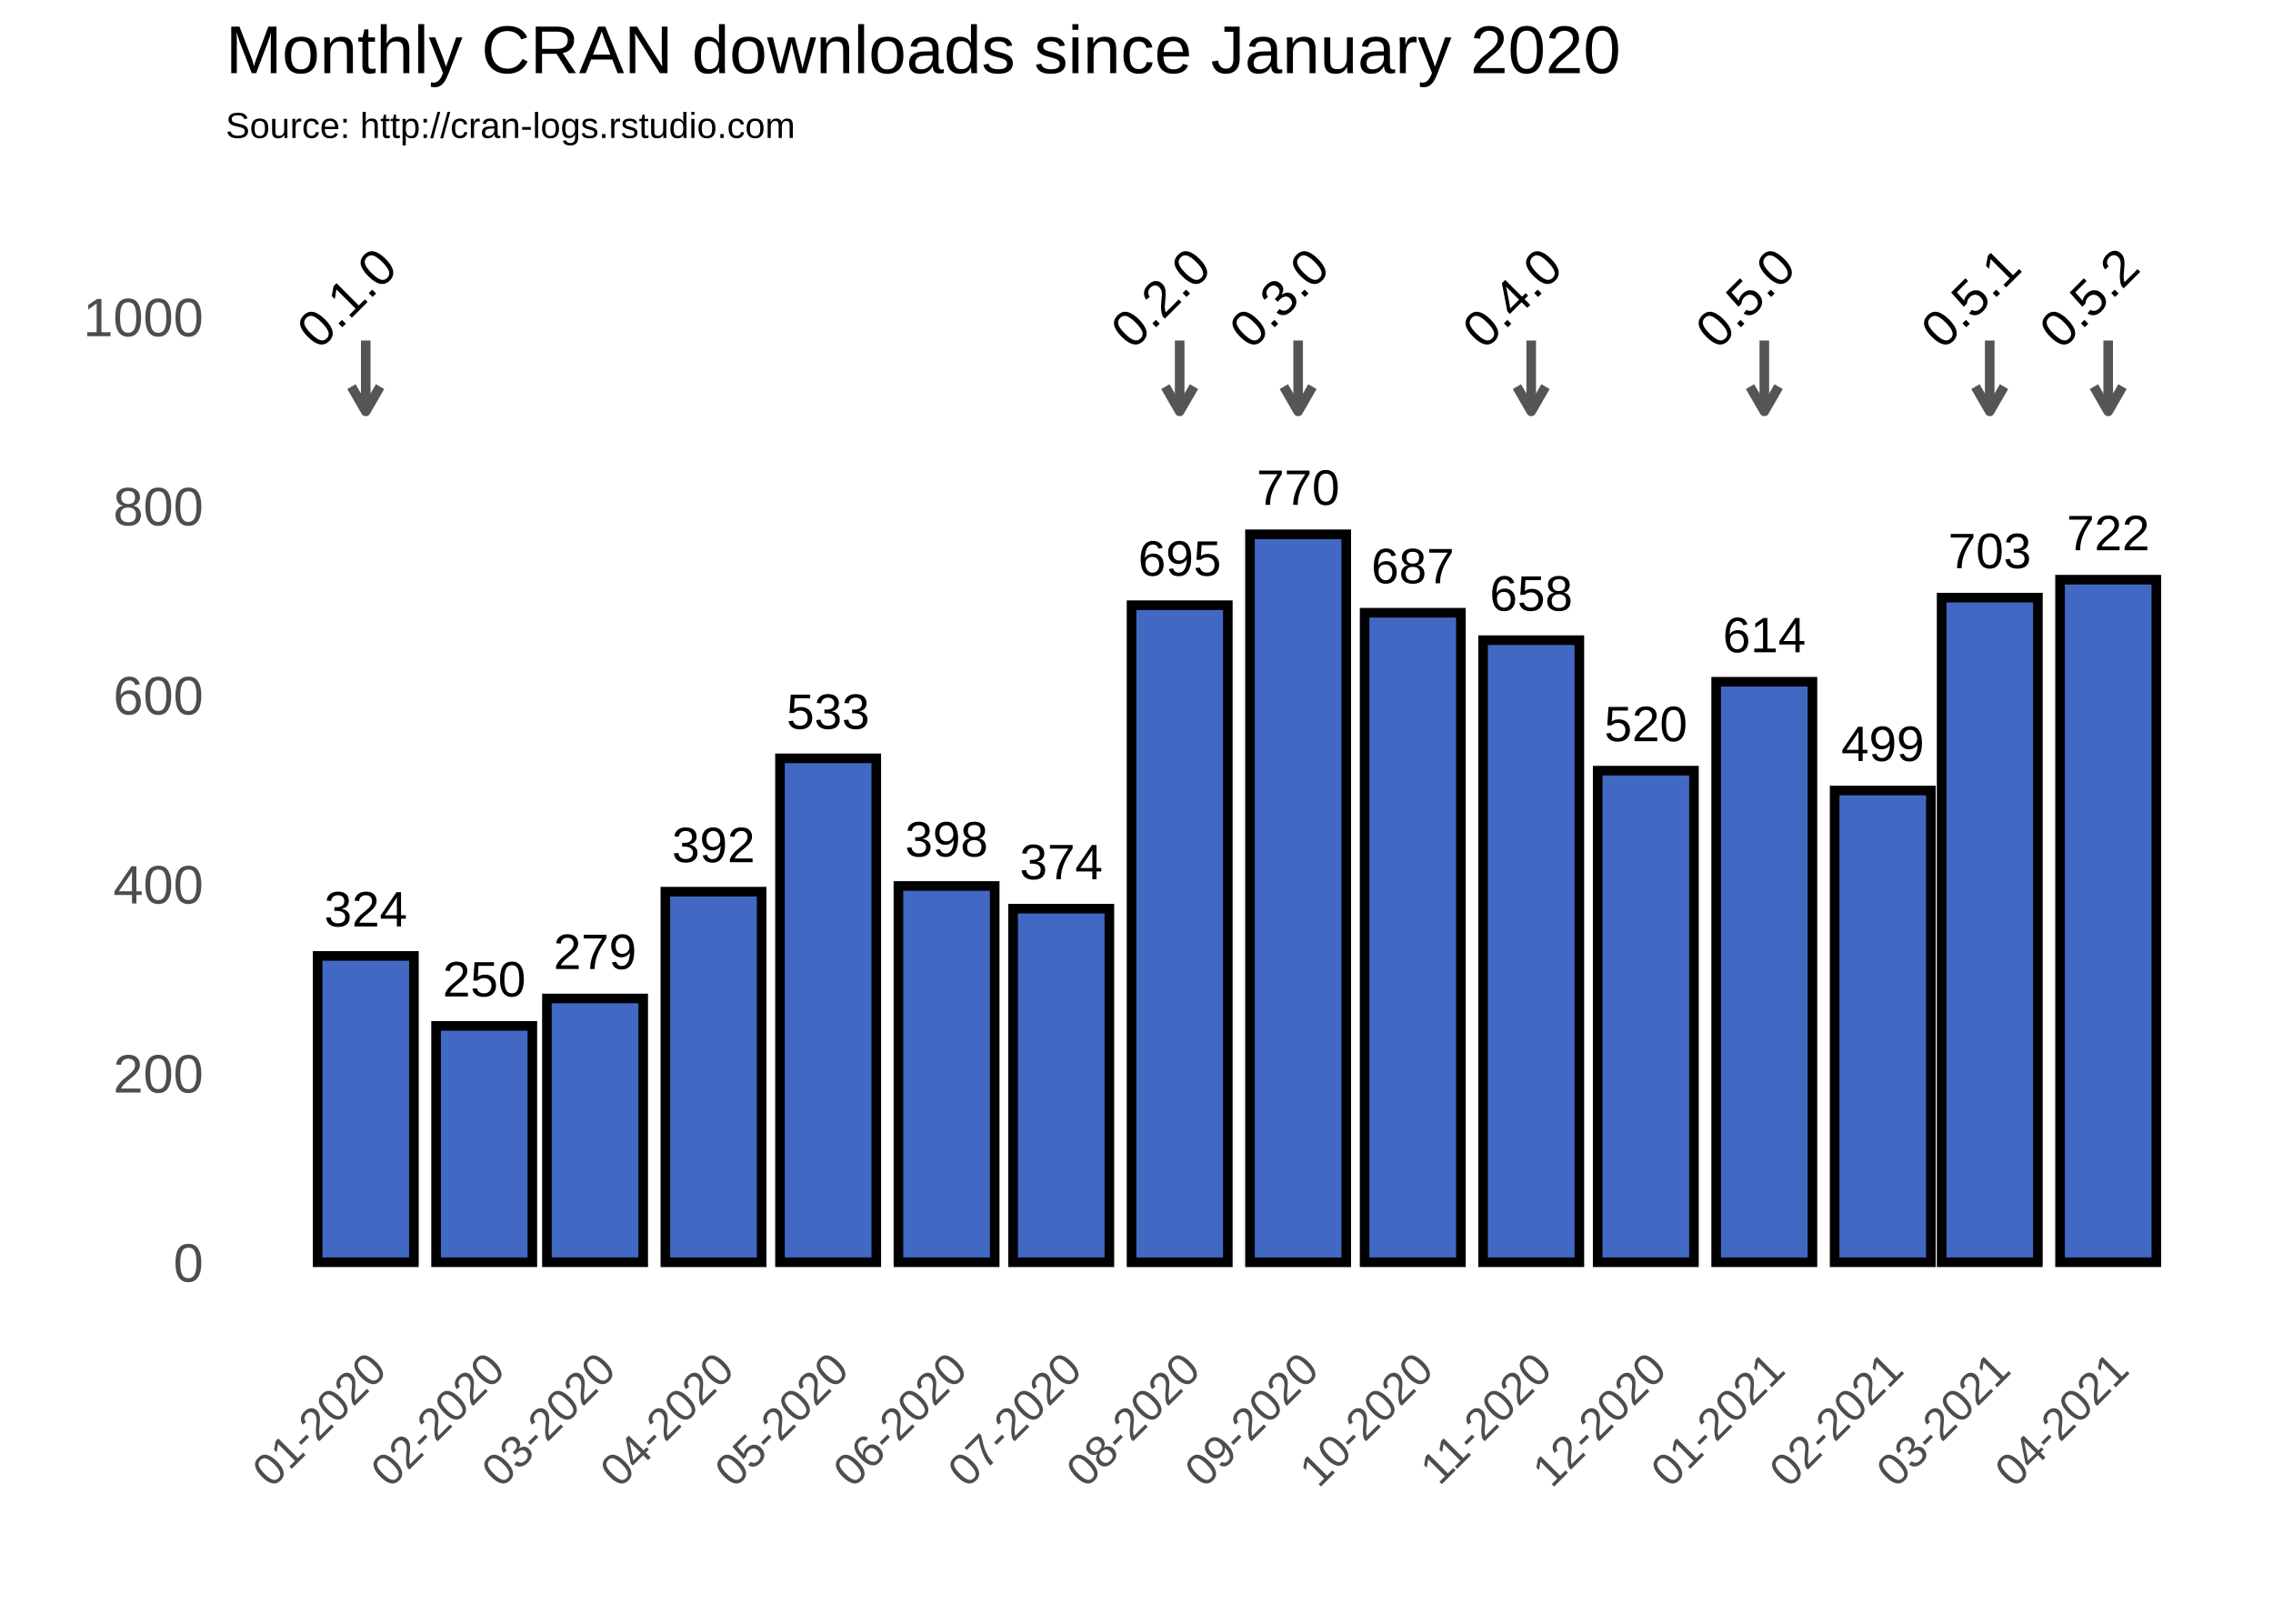
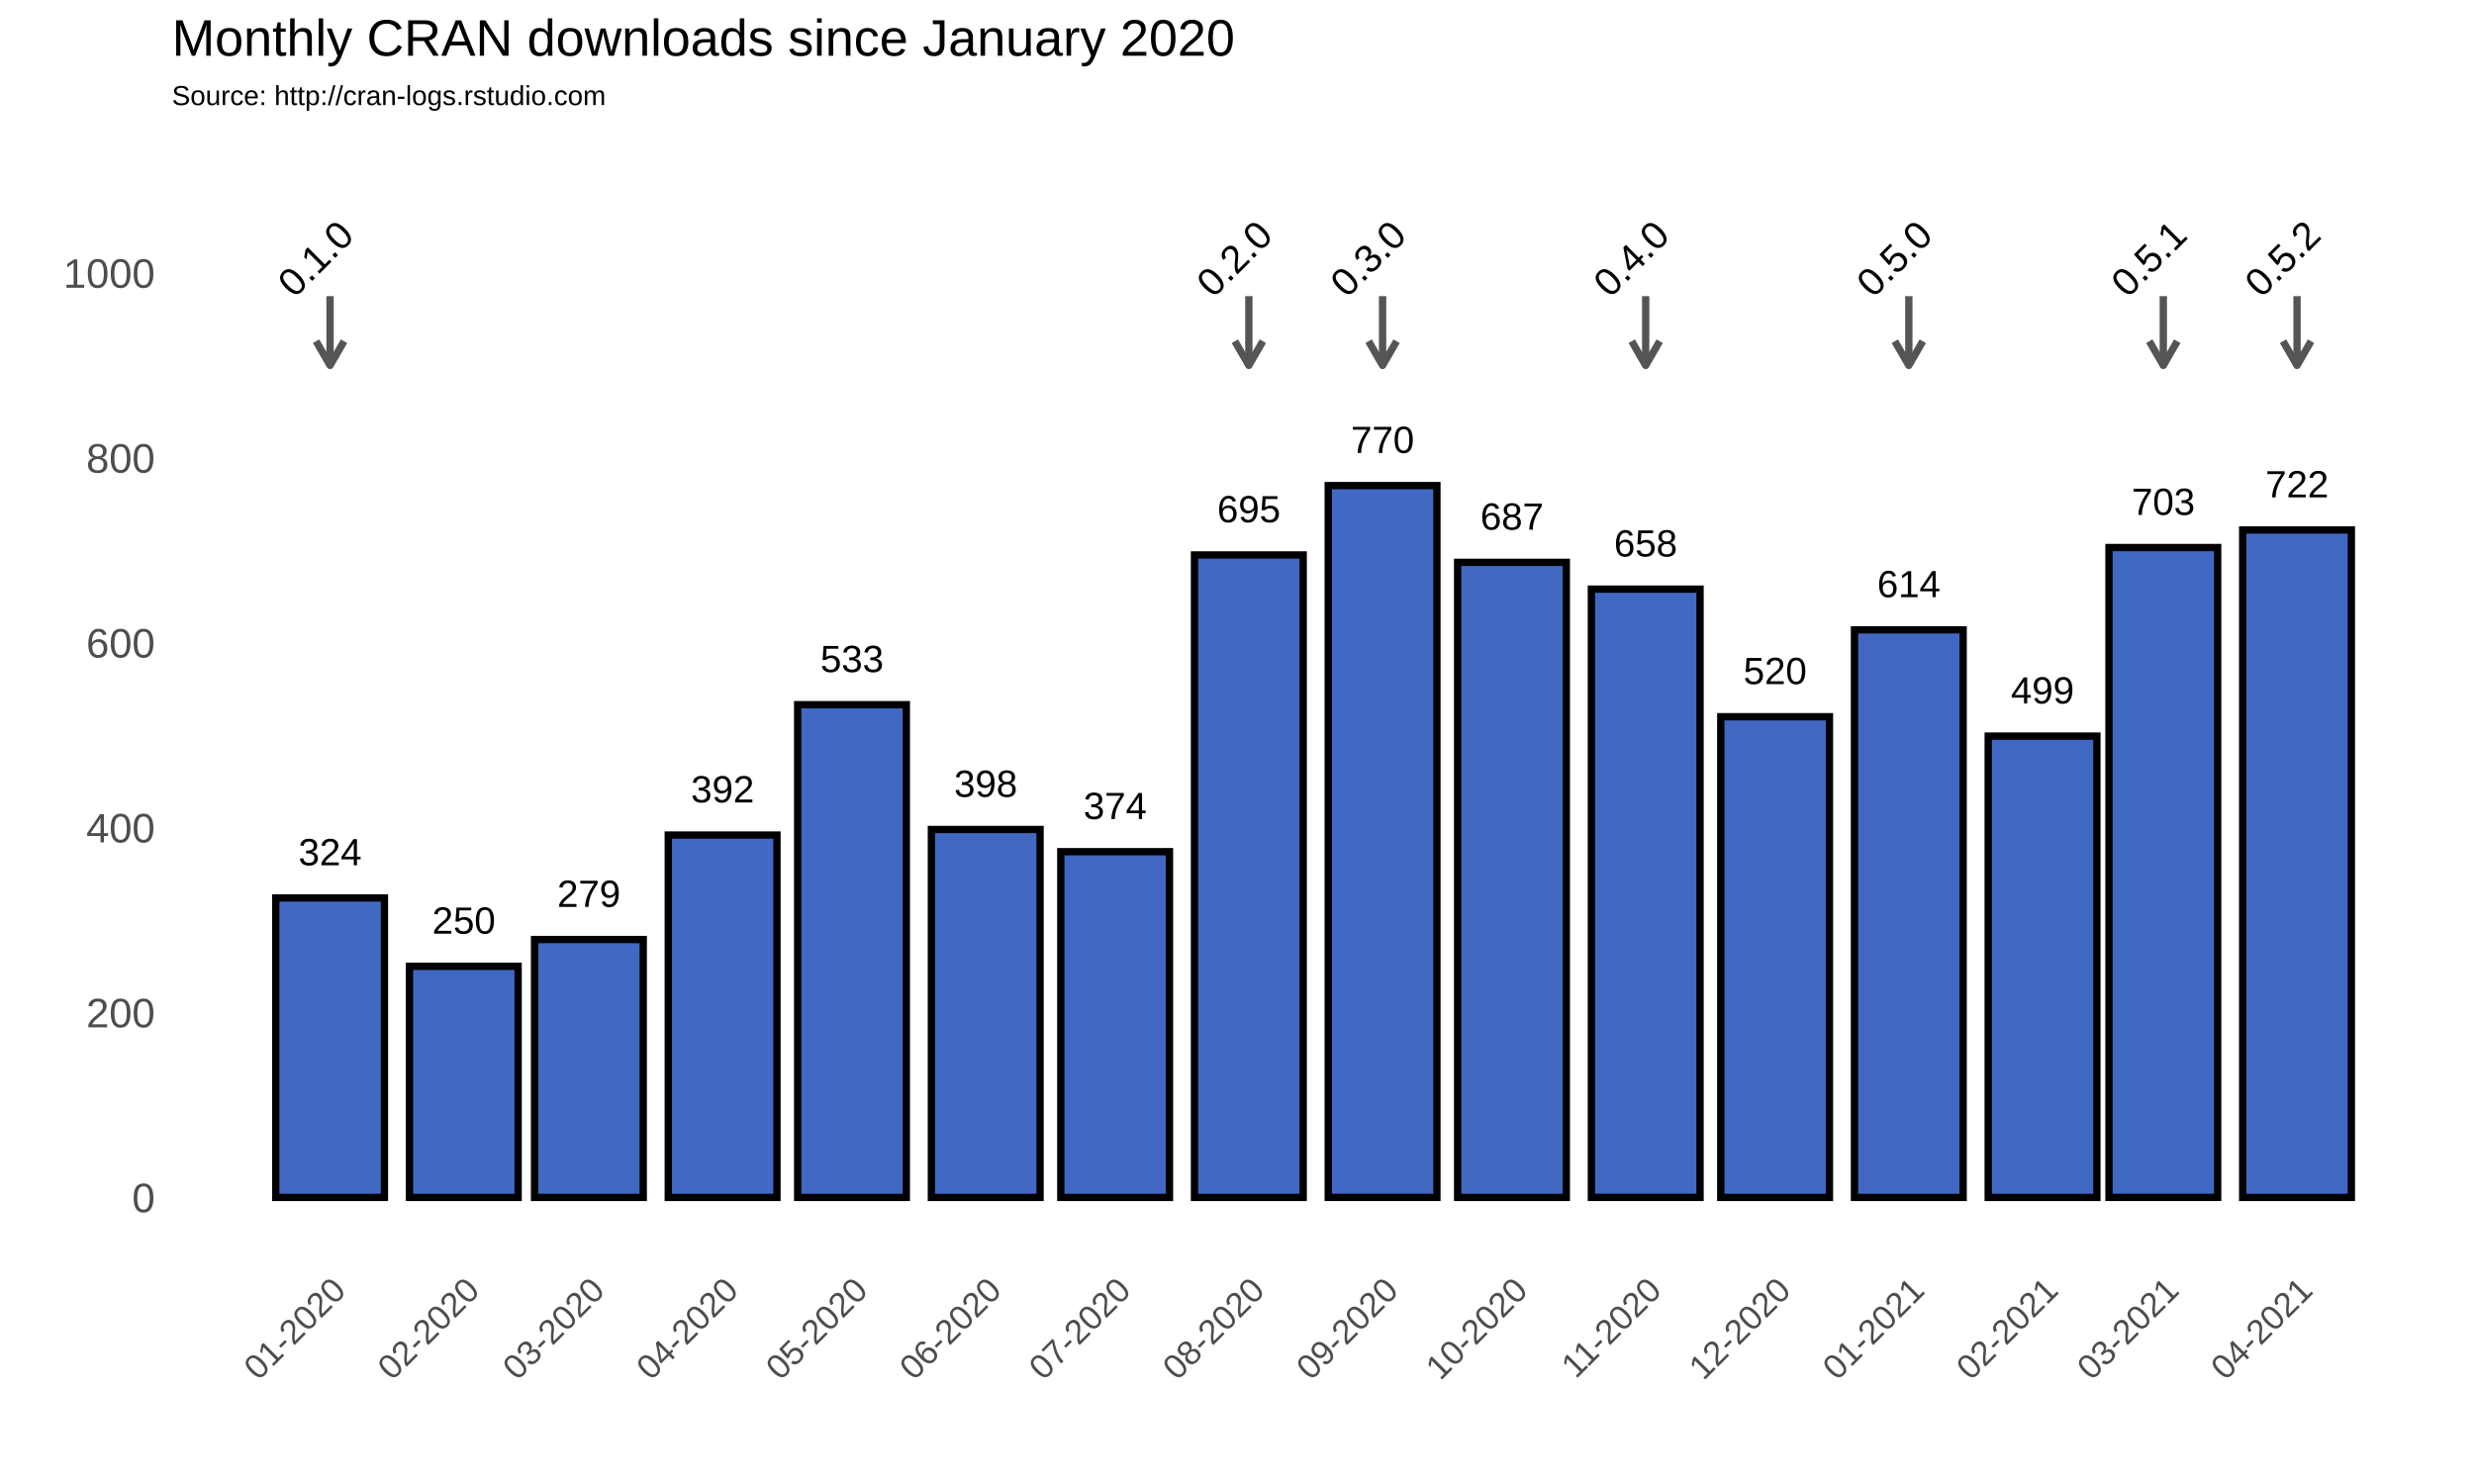
- <svg xmlns="http://www.w3.org/2000/svg" class="svglite" width="504.00pt" height="360.00pt" viewBox="0 0 504.00 360.00">
+ <svg xmlns="http://www.w3.org/2000/svg" class="svglite" width="720.00pt" height="432.00pt" viewBox="0 0 720.00 432.00">
  <defs>
    <style type="text/css">
    .svglite line, .svglite polyline, .svglite polygon, .svglite path, .svglite rect, .svglite circle {
      fill: none;
      stroke: #000000;
      stroke-linecap: round;
      stroke-linejoin: round;
      stroke-miterlimit: 10.00;
    }
  </style>
  </defs>
  <rect width="100%" height="100%" style="stroke: none; fill: #FFFFFF;" />
  <defs>
-     <clipPath id="cpMC4wMHw1MDQuMDB8MC4wMHwzNjAuMDA=">
-       <rect x="0.00" y="0.00" width="504.00" height="360.00" />
+     <clipPath id="cpMC4wMHw3MjAuMDB8MC4wMHw0MzIuMDA=">
+       <rect x="0.00" y="0.00" width="720.00" height="432.00" />
    </clipPath>
  </defs>
-   <g clip-path="url(#cpMC4wMHw1MDQuMDB8MC4wMHwzNjAuMDA=)">
-     <rect x="0.00" y="0.00" width="504.00" height="360.00" style="stroke-width: 1.07; stroke: #FFFFFF; fill: #FFFFFF;" />
+   <g clip-path="url(#cpMC4wMHw3MjAuMDB8MC4wMHw0MzIuMDA=)">
+     <rect x="0.00" y="0.00" width="720.00" height="432.00" style="stroke-width: 1.07; stroke: #FFFFFF; fill: #FFFFFF;" />
  </g>
  <defs>
-     <clipPath id="cpNTAuMDR8NDk4LjUyfDM3Ljc2fDI5MS4zOA==">
-       <rect x="50.04" y="37.76" width="448.48" height="253.62" />
+     <clipPath id="cpNTAuMDR8NzE0LjUyfDM3Ljc2fDM2My4zOA==">
+       <rect x="50.04" y="37.76" width="664.48" height="325.62" />
    </clipPath>
  </defs>
-   <g clip-path="url(#cpNTAuMDR8NDk4LjUyfDM3Ljc2fDI5MS4zOA==)">
-     <polyline points="50.04,258.89 498.52,258.89 " style="stroke-width: 0.53; stroke: #FFFFFF; stroke-linecap: butt;" />
-     <polyline points="50.04,216.97 498.52,216.97 " style="stroke-width: 0.53; stroke: #FFFFFF; stroke-linecap: butt;" />
-     <polyline points="50.04,175.05 498.52,175.05 " style="stroke-width: 0.53; stroke: #FFFFFF; stroke-linecap: butt;" />
-     <polyline points="50.04,133.13 498.52,133.13 " style="stroke-width: 0.53; stroke: #FFFFFF; stroke-linecap: butt;" />
-     <polyline points="50.04,91.21 498.52,91.21 " style="stroke-width: 0.53; stroke: #FFFFFF; stroke-linecap: butt;" />
-     <polyline points="50.04,49.29 498.52,49.29 " style="stroke-width: 0.53; stroke: #FFFFFF; stroke-linecap: butt;" />
-     <polyline points="54.84,291.38 54.84,37.76 " style="stroke-width: 0.53; stroke: #FFFFFF; stroke-linecap: butt;" />
-     <polyline points="67.97,291.38 67.97,37.76 " style="stroke-width: 0.53; stroke: #FFFFFF; stroke-linecap: butt;" />
-     <polyline points="94.24,291.38 94.24,37.76 " style="stroke-width: 0.53; stroke: #FFFFFF; stroke-linecap: butt;" />
-     <polyline points="119.66,291.38 119.66,37.76 " style="stroke-width: 0.53; stroke: #FFFFFF; stroke-linecap: butt;" />
-     <polyline points="145.07,291.38 145.07,37.76 " style="stroke-width: 0.53; stroke: #FFFFFF; stroke-linecap: butt;" />
-     <polyline points="170.92,291.38 170.92,37.76 " style="stroke-width: 0.53; stroke: #FFFFFF; stroke-linecap: butt;" />
-     <polyline points="196.76,291.38 196.76,37.76 " style="stroke-width: 0.53; stroke: #FFFFFF; stroke-linecap: butt;" />
-     <polyline points="222.60,291.38 222.60,37.76 " style="stroke-width: 0.53; stroke: #FFFFFF; stroke-linecap: butt;" />
-     <polyline points="248.44,291.38 248.44,37.76 " style="stroke-width: 0.53; stroke: #FFFFFF; stroke-linecap: butt;" />
-     <polyline points="274.71,291.38 274.71,37.76 " style="stroke-width: 0.53; stroke: #FFFFFF; stroke-linecap: butt;" />
-     <polyline points="300.55,291.38 300.55,37.76 " style="stroke-width: 0.53; stroke: #FFFFFF; stroke-linecap: butt;" />
-     <polyline points="326.39,291.38 326.39,37.76 " style="stroke-width: 0.53; stroke: #FFFFFF; stroke-linecap: butt;" />
-     <polyline points="352.23,291.38 352.23,37.76 " style="stroke-width: 0.53; stroke: #FFFFFF; stroke-linecap: butt;" />
-     <polyline points="378.07,291.38 378.07,37.76 " style="stroke-width: 0.53; stroke: #FFFFFF; stroke-linecap: butt;" />
-     <polyline points="404.34,291.38 404.34,37.76 " style="stroke-width: 0.53; stroke: #FFFFFF; stroke-linecap: butt;" />
-     <polyline points="429.33,291.38 429.33,37.76 " style="stroke-width: 0.53; stroke: #FFFFFF; stroke-linecap: butt;" />
-     <polyline points="454.33,291.38 454.33,37.76 " style="stroke-width: 0.53; stroke: #FFFFFF; stroke-linecap: butt;" />
-     <polyline points="480.59,291.38 480.59,37.76 " style="stroke-width: 0.53; stroke: #FFFFFF; stroke-linecap: butt;" />
-     <polyline points="493.72,291.38 493.72,37.76 " style="stroke-width: 0.53; stroke: #FFFFFF; stroke-linecap: butt;" />
-     <polyline points="50.04,279.85 498.52,279.85 " style="stroke-width: 1.07; stroke: #FFFFFF; stroke-linecap: butt;" />
-     <polyline points="50.04,237.93 498.52,237.93 " style="stroke-width: 1.07; stroke: #FFFFFF; stroke-linecap: butt;" />
-     <polyline points="50.04,196.01 498.52,196.01 " style="stroke-width: 1.07; stroke: #FFFFFF; stroke-linecap: butt;" />
-     <polyline points="50.04,154.09 498.52,154.09 " style="stroke-width: 1.07; stroke: #FFFFFF; stroke-linecap: butt;" />
-     <polyline points="50.04,112.17 498.52,112.17 " style="stroke-width: 1.07; stroke: #FFFFFF; stroke-linecap: butt;" />
-     <polyline points="50.04,70.25 498.52,70.25 " style="stroke-width: 1.07; stroke: #FFFFFF; stroke-linecap: butt;" />
-     <polyline points="81.10,291.38 81.10,37.76 " style="stroke-width: 1.07; stroke: #FFFFFF; stroke-linecap: butt;" />
-     <polyline points="107.37,291.38 107.37,37.76 " style="stroke-width: 1.07; stroke: #FFFFFF; stroke-linecap: butt;" />
-     <polyline points="131.94,291.38 131.94,37.76 " style="stroke-width: 1.07; stroke: #FFFFFF; stroke-linecap: butt;" />
-     <polyline points="158.21,291.38 158.21,37.76 " style="stroke-width: 1.07; stroke: #FFFFFF; stroke-linecap: butt;" />
-     <polyline points="183.62,291.38 183.62,37.76 " style="stroke-width: 1.07; stroke: #FFFFFF; stroke-linecap: butt;" />
-     <polyline points="209.89,291.38 209.89,37.76 " style="stroke-width: 1.07; stroke: #FFFFFF; stroke-linecap: butt;" />
-     <polyline points="235.31,291.38 235.31,37.76 " style="stroke-width: 1.07; stroke: #FFFFFF; stroke-linecap: butt;" />
-     <polyline points="261.57,291.38 261.57,37.76 " style="stroke-width: 1.07; stroke: #FFFFFF; stroke-linecap: butt;" />
-     <polyline points="287.84,291.38 287.84,37.76 " style="stroke-width: 1.07; stroke: #FFFFFF; stroke-linecap: butt;" />
-     <polyline points="313.26,291.38 313.26,37.76 " style="stroke-width: 1.07; stroke: #FFFFFF; stroke-linecap: butt;" />
-     <polyline points="339.52,291.38 339.52,37.76 " style="stroke-width: 1.07; stroke: #FFFFFF; stroke-linecap: butt;" />
-     <polyline points="364.94,291.38 364.94,37.76 " style="stroke-width: 1.07; stroke: #FFFFFF; stroke-linecap: butt;" />
-     <polyline points="391.21,291.38 391.21,37.76 " style="stroke-width: 1.07; stroke: #FFFFFF; stroke-linecap: butt;" />
-     <polyline points="417.47,291.38 417.47,37.76 " style="stroke-width: 1.07; stroke: #FFFFFF; stroke-linecap: butt;" />
-     <polyline points="441.19,291.38 441.19,37.76 " style="stroke-width: 1.07; stroke: #FFFFFF; stroke-linecap: butt;" />
-     <polyline points="467.46,291.38 467.46,37.76 " style="stroke-width: 1.07; stroke: #FFFFFF; stroke-linecap: butt;" />
-     <rect x="70.43" y="211.94" width="21.35" height="67.91" style="stroke-width: 2.13; stroke-linecap: square; stroke-linejoin: miter; fill: #4168C3;" />
-     <rect x="96.69" y="227.45" width="21.35" height="52.40" style="stroke-width: 2.13; stroke-linecap: square; stroke-linejoin: miter; fill: #4168C3;" />
-     <rect x="121.27" y="221.37" width="21.35" height="58.48" style="stroke-width: 2.13; stroke-linecap: square; stroke-linejoin: miter; fill: #4168C3;" />
-     <rect x="147.53" y="197.69" width="21.35" height="82.17" style="stroke-width: 2.13; stroke-linecap: square; stroke-linejoin: miter; fill: #4168C3;" />
-     <rect x="172.95" y="168.13" width="21.35" height="111.72" style="stroke-width: 2.13; stroke-linecap: square; stroke-linejoin: miter; fill: #4168C3;" />
-     <rect x="199.21" y="196.43" width="21.35" height="83.42" style="stroke-width: 2.13; stroke-linecap: square; stroke-linejoin: miter; fill: #4168C3;" />
-     <rect x="224.63" y="201.46" width="21.35" height="78.39" style="stroke-width: 2.13; stroke-linecap: square; stroke-linejoin: miter; fill: #4168C3;" />
-     <rect x="250.90" y="134.18" width="21.35" height="145.68" style="stroke-width: 2.13; stroke-linecap: square; stroke-linejoin: miter; fill: #4168C3;" />
-     <rect x="277.16" y="118.46" width="21.35" height="161.40" style="stroke-width: 2.13; stroke-linecap: square; stroke-linejoin: miter; fill: #4168C3;" />
-     <rect x="302.58" y="135.85" width="21.35" height="144.00" style="stroke-width: 2.13; stroke-linecap: square; stroke-linejoin: miter; fill: #4168C3;" />
-     <rect x="328.85" y="141.93" width="21.35" height="137.92" style="stroke-width: 2.13; stroke-linecap: square; stroke-linejoin: miter; fill: #4168C3;" />
-     <rect x="354.26" y="170.86" width="21.35" height="108.99" style="stroke-width: 2.13; stroke-linecap: square; stroke-linejoin: miter; fill: #4168C3;" />
-     <rect x="380.53" y="151.15" width="21.35" height="128.70" style="stroke-width: 2.13; stroke-linecap: square; stroke-linejoin: miter; fill: #4168C3;" />
-     <rect x="406.80" y="175.26" width="21.35" height="104.59" style="stroke-width: 2.13; stroke-linecap: square; stroke-linejoin: miter; fill: #4168C3;" />
-     <rect x="430.52" y="132.50" width="21.35" height="147.35" style="stroke-width: 2.13; stroke-linecap: square; stroke-linejoin: miter; fill: #4168C3;" />
-     <rect x="456.78" y="128.52" width="21.35" height="151.33" style="stroke-width: 2.13; stroke-linecap: square; stroke-linejoin: miter; fill: #4168C3;" />
-     <text x="81.10" y="205.41" text-anchor="middle" style="font-size: 11.04px; font-family: Arial;" textLength="18.40px" lengthAdjust="spacingAndGlyphs">324</text>
-     <text x="107.37" y="220.92" text-anchor="middle" style="font-size: 11.04px; font-family: Arial;" textLength="18.40px" lengthAdjust="spacingAndGlyphs">250</text>
-     <text x="131.94" y="214.84" text-anchor="middle" style="font-size: 11.04px; font-family: Arial;" textLength="18.40px" lengthAdjust="spacingAndGlyphs">279</text>
-     <text x="158.21" y="191.16" text-anchor="middle" style="font-size: 11.04px; font-family: Arial;" textLength="18.40px" lengthAdjust="spacingAndGlyphs">392</text>
-     <text x="183.62" y="161.60" text-anchor="middle" style="font-size: 11.04px; font-family: Arial;" textLength="18.40px" lengthAdjust="spacingAndGlyphs">533</text>
-     <text x="209.89" y="189.90" text-anchor="middle" style="font-size: 11.04px; font-family: Arial;" textLength="18.40px" lengthAdjust="spacingAndGlyphs">398</text>
-     <text x="235.31" y="194.93" text-anchor="middle" style="font-size: 11.04px; font-family: Arial;" textLength="18.40px" lengthAdjust="spacingAndGlyphs">374</text>
-     <text x="261.57" y="127.64" text-anchor="middle" style="font-size: 11.04px; font-family: Arial;" textLength="18.40px" lengthAdjust="spacingAndGlyphs">695</text>
-     <text x="287.84" y="111.92" text-anchor="middle" style="font-size: 11.04px; font-family: Arial;" textLength="18.40px" lengthAdjust="spacingAndGlyphs">770</text>
-     <text x="313.26" y="129.32" text-anchor="middle" style="font-size: 11.04px; font-family: Arial;" textLength="18.40px" lengthAdjust="spacingAndGlyphs">687</text>
-     <text x="339.52" y="135.40" text-anchor="middle" style="font-size: 11.04px; font-family: Arial;" textLength="18.40px" lengthAdjust="spacingAndGlyphs">658</text>
-     <text x="364.94" y="164.33" text-anchor="middle" style="font-size: 11.04px; font-family: Arial;" textLength="18.40px" lengthAdjust="spacingAndGlyphs">520</text>
-     <text x="391.21" y="144.62" text-anchor="middle" style="font-size: 11.04px; font-family: Arial;" textLength="18.40px" lengthAdjust="spacingAndGlyphs">614</text>
-     <text x="417.47" y="168.73" text-anchor="middle" style="font-size: 11.04px; font-family: Arial;" textLength="18.40px" lengthAdjust="spacingAndGlyphs">499</text>
-     <text x="441.19" y="125.97" text-anchor="middle" style="font-size: 11.04px; font-family: Arial;" textLength="18.40px" lengthAdjust="spacingAndGlyphs">703</text>
-     <text x="467.46" y="121.99" text-anchor="middle" style="font-size: 11.04px; font-family: Arial;" textLength="18.40px" lengthAdjust="spacingAndGlyphs">722</text>
-     <line x1="81.10" y1="75.49" x2="81.10" y2="91.21" style="stroke-width: 2.13; stroke: #555555; stroke-linecap: butt;" />
-     <polyline points="77.93,85.72 81.10,91.21 84.27,85.72 " style="stroke-width: 2.13; stroke: #555555; stroke-linecap: butt;" />
-     <line x1="261.57" y1="75.49" x2="261.57" y2="91.21" style="stroke-width: 2.13; stroke: #555555; stroke-linecap: butt;" />
-     <polyline points="258.40,85.72 261.57,91.21 264.74,85.72 " style="stroke-width: 2.13; stroke: #555555; stroke-linecap: butt;" />
-     <line x1="287.84" y1="75.49" x2="287.84" y2="91.21" style="stroke-width: 2.13; stroke: #555555; stroke-linecap: butt;" />
-     <polyline points="284.67,85.72 287.84,91.21 291.01,85.72 " style="stroke-width: 2.13; stroke: #555555; stroke-linecap: butt;" />
-     <line x1="339.52" y1="75.49" x2="339.52" y2="91.21" style="stroke-width: 2.13; stroke: #555555; stroke-linecap: butt;" />
-     <polyline points="336.35,85.72 339.52,91.21 342.69,85.72 " style="stroke-width: 2.13; stroke: #555555; stroke-linecap: butt;" />
-     <line x1="391.21" y1="75.49" x2="391.21" y2="91.21" style="stroke-width: 2.13; stroke: #555555; stroke-linecap: butt;" />
-     <polyline points="388.04,85.72 391.21,91.21 394.38,85.72 " style="stroke-width: 2.13; stroke: #555555; stroke-linecap: butt;" />
-     <line x1="441.19" y1="75.49" x2="441.19" y2="91.21" style="stroke-width: 2.13; stroke: #555555; stroke-linecap: butt;" />
-     <polyline points="438.02,85.72 441.19,91.21 444.36,85.72 " style="stroke-width: 2.13; stroke: #555555; stroke-linecap: butt;" />
-     <line x1="467.46" y1="75.49" x2="467.46" y2="91.21" style="stroke-width: 2.13; stroke: #555555; stroke-linecap: butt;" />
-     <polyline points="464.29,85.72 467.46,91.21 470.63,85.72 " style="stroke-width: 2.13; stroke: #555555; stroke-linecap: butt;" />
-     <text transform="translate(79.66,68.81) rotate(-45)" text-anchor="middle" style="font-size: 11.38px; font-family: Arial;" textLength="25.31px" lengthAdjust="spacingAndGlyphs">0.1.0</text>
-     <text transform="translate(260.13,68.81) rotate(-45)" text-anchor="middle" style="font-size: 11.38px; font-family: Arial;" textLength="25.31px" lengthAdjust="spacingAndGlyphs">0.2.0</text>
-     <text transform="translate(286.40,68.81) rotate(-45)" text-anchor="middle" style="font-size: 11.38px; font-family: Arial;" textLength="25.31px" lengthAdjust="spacingAndGlyphs">0.3.0</text>
-     <text transform="translate(338.08,68.81) rotate(-45)" text-anchor="middle" style="font-size: 11.38px; font-family: Arial;" textLength="25.31px" lengthAdjust="spacingAndGlyphs">0.4.0</text>
-     <text transform="translate(389.77,68.81) rotate(-45)" text-anchor="middle" style="font-size: 11.38px; font-family: Arial;" textLength="25.31px" lengthAdjust="spacingAndGlyphs">0.5.0</text>
-     <text transform="translate(439.75,68.81) rotate(-45)" text-anchor="middle" style="font-size: 11.38px; font-family: Arial;" textLength="25.31px" lengthAdjust="spacingAndGlyphs">0.5.1</text>
-     <text transform="translate(466.02,68.81) rotate(-45)" text-anchor="middle" style="font-size: 11.38px; font-family: Arial;" textLength="25.31px" lengthAdjust="spacingAndGlyphs">0.5.2</text>
+   <g clip-path="url(#cpNTAuMDR8NzE0LjUyfDM3Ljc2fDM2My4zOA==)">
+     <polyline points="50.04,321.67 714.52,321.67 " style="stroke-width: 0.53; stroke: #FFFFFF; stroke-linecap: butt;" />
+     <polyline points="50.04,267.85 714.52,267.85 " style="stroke-width: 0.53; stroke: #FFFFFF; stroke-linecap: butt;" />
+     <polyline points="50.04,214.02 714.52,214.02 " style="stroke-width: 0.53; stroke: #FFFFFF; stroke-linecap: butt;" />
+     <polyline points="50.04,160.20 714.52,160.20 " style="stroke-width: 0.53; stroke: #FFFFFF; stroke-linecap: butt;" />
+     <polyline points="50.04,106.38 714.52,106.38 " style="stroke-width: 0.53; stroke: #FFFFFF; stroke-linecap: butt;" />
+     <polyline points="50.04,52.56 714.52,52.56 " style="stroke-width: 0.53; stroke: #FFFFFF; stroke-linecap: butt;" />
+     <polyline points="57.15,363.38 57.15,37.76 " style="stroke-width: 0.53; stroke: #FFFFFF; stroke-linecap: butt;" />
+     <polyline points="76.61,363.38 76.61,37.76 " style="stroke-width: 0.53; stroke: #FFFFFF; stroke-linecap: butt;" />
+     <polyline points="115.52,363.38 115.52,37.76 " style="stroke-width: 0.53; stroke: #FFFFFF; stroke-linecap: butt;" />
+     <polyline points="153.18,363.38 153.18,37.76 " style="stroke-width: 0.53; stroke: #FFFFFF; stroke-linecap: butt;" />
+     <polyline points="190.84,363.38 190.84,37.76 " style="stroke-width: 0.53; stroke: #FFFFFF; stroke-linecap: butt;" />
+     <polyline points="229.13,363.38 229.13,37.76 " style="stroke-width: 0.53; stroke: #FFFFFF; stroke-linecap: butt;" />
+     <polyline points="267.42,363.38 267.42,37.76 " style="stroke-width: 0.53; stroke: #FFFFFF; stroke-linecap: butt;" />
+     <polyline points="305.71,363.38 305.71,37.76 " style="stroke-width: 0.53; stroke: #FFFFFF; stroke-linecap: butt;" />
+     <polyline points="343.99,363.38 343.99,37.76 " style="stroke-width: 0.53; stroke: #FFFFFF; stroke-linecap: butt;" />
+     <polyline points="382.91,363.38 382.91,37.76 " style="stroke-width: 0.53; stroke: #FFFFFF; stroke-linecap: butt;" />
+     <polyline points="421.20,363.38 421.20,37.76 " style="stroke-width: 0.53; stroke: #FFFFFF; stroke-linecap: butt;" />
+     <polyline points="459.49,363.38 459.49,37.76 " style="stroke-width: 0.53; stroke: #FFFFFF; stroke-linecap: butt;" />
+     <polyline points="497.77,363.38 497.77,37.76 " style="stroke-width: 0.53; stroke: #FFFFFF; stroke-linecap: butt;" />
+     <polyline points="536.06,363.38 536.06,37.76 " style="stroke-width: 0.53; stroke: #FFFFFF; stroke-linecap: butt;" />
+     <polyline points="574.98,363.38 574.98,37.76 " style="stroke-width: 0.53; stroke: #FFFFFF; stroke-linecap: butt;" />
+     <polyline points="612.01,363.38 612.01,37.76 " style="stroke-width: 0.53; stroke: #FFFFFF; stroke-linecap: butt;" />
+     <polyline points="649.04,363.38 649.04,37.76 " style="stroke-width: 0.53; stroke: #FFFFFF; stroke-linecap: butt;" />
+     <polyline points="687.96,363.38 687.96,37.76 " style="stroke-width: 0.53; stroke: #FFFFFF; stroke-linecap: butt;" />
+     <polyline points="707.42,363.38 707.42,37.76 " style="stroke-width: 0.53; stroke: #FFFFFF; stroke-linecap: butt;" />
+     <polyline points="50.04,348.58 714.52,348.58 " style="stroke-width: 1.07; stroke: #FFFFFF; stroke-linecap: butt;" />
+     <polyline points="50.04,294.76 714.52,294.76 " style="stroke-width: 1.07; stroke: #FFFFFF; stroke-linecap: butt;" />
+     <polyline points="50.04,240.93 714.52,240.93 " style="stroke-width: 1.07; stroke: #FFFFFF; stroke-linecap: butt;" />
+     <polyline points="50.04,187.11 714.52,187.11 " style="stroke-width: 1.07; stroke: #FFFFFF; stroke-linecap: butt;" />
+     <polyline points="50.04,133.29 714.52,133.29 " style="stroke-width: 1.07; stroke: #FFFFFF; stroke-linecap: butt;" />
+     <polyline points="50.04,79.47 714.52,79.47 " style="stroke-width: 1.07; stroke: #FFFFFF; stroke-linecap: butt;" />
+     <polyline points="96.06,363.38 96.06,37.76 " style="stroke-width: 1.07; stroke: #FFFFFF; stroke-linecap: butt;" />
+     <polyline points="134.98,363.38 134.98,37.76 " style="stroke-width: 1.07; stroke: #FFFFFF; stroke-linecap: butt;" />
+     <polyline points="171.38,363.38 171.38,37.76 " style="stroke-width: 1.07; stroke: #FFFFFF; stroke-linecap: butt;" />
+     <polyline points="210.30,363.38 210.30,37.76 " style="stroke-width: 1.07; stroke: #FFFFFF; stroke-linecap: butt;" />
+     <polyline points="247.96,363.38 247.96,37.76 " style="stroke-width: 1.07; stroke: #FFFFFF; stroke-linecap: butt;" />
+     <polyline points="286.88,363.38 286.88,37.76 " style="stroke-width: 1.07; stroke: #FFFFFF; stroke-linecap: butt;" />
+     <polyline points="324.54,363.38 324.54,37.76 " style="stroke-width: 1.07; stroke: #FFFFFF; stroke-linecap: butt;" />
+     <polyline points="363.45,363.38 363.45,37.76 " style="stroke-width: 1.07; stroke: #FFFFFF; stroke-linecap: butt;" />
+     <polyline points="402.37,363.38 402.37,37.76 " style="stroke-width: 1.07; stroke: #FFFFFF; stroke-linecap: butt;" />
+     <polyline points="440.03,363.38 440.03,37.76 " style="stroke-width: 1.07; stroke: #FFFFFF; stroke-linecap: butt;" />
+     <polyline points="478.94,363.38 478.94,37.76 " style="stroke-width: 1.07; stroke: #FFFFFF; stroke-linecap: butt;" />
+     <polyline points="516.60,363.38 516.60,37.76 " style="stroke-width: 1.07; stroke: #FFFFFF; stroke-linecap: butt;" />
+     <polyline points="555.52,363.38 555.52,37.76 " style="stroke-width: 1.07; stroke: #FFFFFF; stroke-linecap: butt;" />
+     <polyline points="594.43,363.38 594.43,37.76 " style="stroke-width: 1.07; stroke: #FFFFFF; stroke-linecap: butt;" />
+     <polyline points="629.58,363.38 629.58,37.76 " style="stroke-width: 1.07; stroke: #FFFFFF; stroke-linecap: butt;" />
+     <polyline points="668.50,363.38 668.50,37.76 " style="stroke-width: 1.07; stroke: #FFFFFF; stroke-linecap: butt;" />
+     <rect x="80.25" y="261.39" width="31.63" height="87.19" style="stroke-width: 2.13; stroke-linecap: square; stroke-linejoin: miter; fill: #4168C3;" />
+     <rect x="119.16" y="281.30" width="31.63" height="67.28" style="stroke-width: 2.13; stroke-linecap: square; stroke-linejoin: miter; fill: #4168C3;" />
+     <rect x="155.57" y="273.50" width="31.63" height="75.08" style="stroke-width: 2.13; stroke-linecap: square; stroke-linejoin: miter; fill: #4168C3;" />
+     <rect x="194.48" y="243.09" width="31.63" height="105.49" style="stroke-width: 2.13; stroke-linecap: square; stroke-linejoin: miter; fill: #4168C3;" />
+     <rect x="232.14" y="205.14" width="31.63" height="143.44" style="stroke-width: 2.13; stroke-linecap: square; stroke-linejoin: miter; fill: #4168C3;" />
+     <rect x="271.06" y="241.47" width="31.63" height="107.11" style="stroke-width: 2.13; stroke-linecap: square; stroke-linejoin: miter; fill: #4168C3;" />
+     <rect x="308.72" y="247.93" width="31.63" height="100.65" style="stroke-width: 2.13; stroke-linecap: square; stroke-linejoin: miter; fill: #4168C3;" />
+     <rect x="347.63" y="161.55" width="31.63" height="187.03" style="stroke-width: 2.13; stroke-linecap: square; stroke-linejoin: miter; fill: #4168C3;" />
+     <rect x="386.55" y="141.36" width="31.63" height="207.21" style="stroke-width: 2.13; stroke-linecap: square; stroke-linejoin: miter; fill: #4168C3;" />
+     <rect x="424.21" y="163.70" width="31.63" height="184.88" style="stroke-width: 2.13; stroke-linecap: square; stroke-linejoin: miter; fill: #4168C3;" />
+     <rect x="463.13" y="171.50" width="31.63" height="177.07" style="stroke-width: 2.13; stroke-linecap: square; stroke-linejoin: miter; fill: #4168C3;" />
+     <rect x="500.79" y="208.64" width="31.63" height="139.94" style="stroke-width: 2.13; stroke-linecap: square; stroke-linejoin: miter; fill: #4168C3;" />
+     <rect x="539.70" y="183.35" width="31.63" height="165.23" style="stroke-width: 2.13; stroke-linecap: square; stroke-linejoin: miter; fill: #4168C3;" />
+     <rect x="578.62" y="214.29" width="31.63" height="134.29" style="stroke-width: 2.13; stroke-linecap: square; stroke-linejoin: miter; fill: #4168C3;" />
+     <rect x="613.77" y="159.39" width="31.63" height="189.18" style="stroke-width: 2.13; stroke-linecap: square; stroke-linejoin: miter; fill: #4168C3;" />
+     <rect x="652.68" y="154.28" width="31.63" height="194.30" style="stroke-width: 2.13; stroke-linecap: square; stroke-linejoin: miter; fill: #4168C3;" />
+     <text x="96.06" y="251.88" text-anchor="middle" style="font-size: 11.04px; font-family: Arial;" textLength="18.40px" lengthAdjust="spacingAndGlyphs">324</text>
+     <text x="134.98" y="271.80" text-anchor="middle" style="font-size: 11.04px; font-family: Arial;" textLength="18.40px" lengthAdjust="spacingAndGlyphs">250</text>
+     <text x="171.38" y="263.99" text-anchor="middle" style="font-size: 11.04px; font-family: Arial;" textLength="18.40px" lengthAdjust="spacingAndGlyphs">279</text>
+     <text x="210.30" y="233.58" text-anchor="middle" style="font-size: 11.04px; font-family: Arial;" textLength="18.40px" lengthAdjust="spacingAndGlyphs">392</text>
+     <text x="247.96" y="195.64" text-anchor="middle" style="font-size: 11.04px; font-family: Arial;" textLength="18.40px" lengthAdjust="spacingAndGlyphs">533</text>
+     <text x="286.88" y="231.97" text-anchor="middle" style="font-size: 11.04px; font-family: Arial;" textLength="18.40px" lengthAdjust="spacingAndGlyphs">398</text>
+     <text x="324.54" y="238.43" text-anchor="middle" style="font-size: 11.04px; font-family: Arial;" textLength="18.40px" lengthAdjust="spacingAndGlyphs">374</text>
+     <text x="363.45" y="152.04" text-anchor="middle" style="font-size: 11.04px; font-family: Arial;" textLength="18.40px" lengthAdjust="spacingAndGlyphs">695</text>
+     <text x="402.37" y="131.86" text-anchor="middle" style="font-size: 11.04px; font-family: Arial;" textLength="18.40px" lengthAdjust="spacingAndGlyphs">770</text>
+     <text x="440.03" y="154.19" text-anchor="middle" style="font-size: 11.04px; font-family: Arial;" textLength="18.40px" lengthAdjust="spacingAndGlyphs">687</text>
+     <text x="478.94" y="162.00" text-anchor="middle" style="font-size: 11.04px; font-family: Arial;" textLength="18.40px" lengthAdjust="spacingAndGlyphs">658</text>
+     <text x="516.60" y="199.14" text-anchor="middle" style="font-size: 11.04px; font-family: Arial;" textLength="18.40px" lengthAdjust="spacingAndGlyphs">520</text>
+     <text x="555.52" y="173.84" text-anchor="middle" style="font-size: 11.04px; font-family: Arial;" textLength="18.40px" lengthAdjust="spacingAndGlyphs">614</text>
+     <text x="594.43" y="204.79" text-anchor="middle" style="font-size: 11.04px; font-family: Arial;" textLength="18.40px" lengthAdjust="spacingAndGlyphs">499</text>
+     <text x="629.58" y="149.89" text-anchor="middle" style="font-size: 11.04px; font-family: Arial;" textLength="18.40px" lengthAdjust="spacingAndGlyphs">703</text>
+     <text x="668.50" y="144.78" text-anchor="middle" style="font-size: 11.04px; font-family: Arial;" textLength="18.40px" lengthAdjust="spacingAndGlyphs">722</text>
+     <line x1="96.06" y1="86.20" x2="96.06" y2="106.38" style="stroke-width: 2.13; stroke: #555555; stroke-linecap: butt;" />
+     <polyline points="91.99,99.33 96.06,106.38 100.13,99.33 " style="stroke-width: 2.13; stroke: #555555; stroke-linecap: butt;" />
+     <line x1="363.45" y1="86.20" x2="363.45" y2="106.38" style="stroke-width: 2.13; stroke: #555555; stroke-linecap: butt;" />
+     <polyline points="359.38,99.33 363.45,106.38 367.52,99.33 " style="stroke-width: 2.13; stroke: #555555; stroke-linecap: butt;" />
+     <line x1="402.37" y1="86.20" x2="402.37" y2="106.38" style="stroke-width: 2.13; stroke: #555555; stroke-linecap: butt;" />
+     <polyline points="398.30,99.33 402.37,106.38 406.44,99.33 " style="stroke-width: 2.13; stroke: #555555; stroke-linecap: butt;" />
+     <line x1="478.94" y1="86.20" x2="478.94" y2="106.38" style="stroke-width: 2.13; stroke: #555555; stroke-linecap: butt;" />
+     <polyline points="474.87,99.33 478.94,106.38 483.01,99.33 " style="stroke-width: 2.13; stroke: #555555; stroke-linecap: butt;" />
+     <line x1="555.52" y1="86.20" x2="555.52" y2="106.38" style="stroke-width: 2.13; stroke: #555555; stroke-linecap: butt;" />
+     <polyline points="551.45,99.33 555.52,106.38 559.59,99.33 " style="stroke-width: 2.13; stroke: #555555; stroke-linecap: butt;" />
+     <line x1="629.58" y1="86.20" x2="629.58" y2="106.38" style="stroke-width: 2.13; stroke: #555555; stroke-linecap: butt;" />
+     <polyline points="625.51,99.33 629.58,106.38 633.65,99.33 " style="stroke-width: 2.13; stroke: #555555; stroke-linecap: butt;" />
+     <line x1="668.50" y1="86.20" x2="668.50" y2="106.38" style="stroke-width: 2.13; stroke: #555555; stroke-linecap: butt;" />
+     <polyline points="664.43,99.33 668.50,106.38 672.57,99.33 " style="stroke-width: 2.13; stroke: #555555; stroke-linecap: butt;" />
+     <text transform="translate(94.62,78.03) rotate(-45)" text-anchor="middle" style="font-size: 11.38px; font-family: Arial;" textLength="25.31px" lengthAdjust="spacingAndGlyphs">0.1.0</text>
+     <text transform="translate(362.01,78.03) rotate(-45)" text-anchor="middle" style="font-size: 11.38px; font-family: Arial;" textLength="25.31px" lengthAdjust="spacingAndGlyphs">0.2.0</text>
+     <text transform="translate(400.93,78.03) rotate(-45)" text-anchor="middle" style="font-size: 11.38px; font-family: Arial;" textLength="25.31px" lengthAdjust="spacingAndGlyphs">0.3.0</text>
+     <text transform="translate(477.50,78.03) rotate(-45)" text-anchor="middle" style="font-size: 11.38px; font-family: Arial;" textLength="25.31px" lengthAdjust="spacingAndGlyphs">0.4.0</text>
+     <text transform="translate(554.08,78.03) rotate(-45)" text-anchor="middle" style="font-size: 11.38px; font-family: Arial;" textLength="25.31px" lengthAdjust="spacingAndGlyphs">0.5.0</text>
+     <text transform="translate(628.14,78.03) rotate(-45)" text-anchor="middle" style="font-size: 11.38px; font-family: Arial;" textLength="25.31px" lengthAdjust="spacingAndGlyphs">0.5.1</text>
+     <text transform="translate(667.06,78.03) rotate(-45)" text-anchor="middle" style="font-size: 11.38px; font-family: Arial;" textLength="25.31px" lengthAdjust="spacingAndGlyphs">0.5.2</text>
  </g>
-   <g clip-path="url(#cpMC4wMHw1MDQuMDB8MC4wMHwzNjAuMDA=)">
-     <text x="45.11" y="284.15" text-anchor="end" style="font-size: 12.00px; fill: #4D4D4D; font-family: Arial;" textLength="6.67px" lengthAdjust="spacingAndGlyphs">0</text>
-     <text x="45.11" y="242.23" text-anchor="end" style="font-size: 12.00px; fill: #4D4D4D; font-family: Arial;" textLength="20.02px" lengthAdjust="spacingAndGlyphs">200</text>
-     <text x="45.11" y="200.31" text-anchor="end" style="font-size: 12.00px; fill: #4D4D4D; font-family: Arial;" textLength="20.02px" lengthAdjust="spacingAndGlyphs">400</text>
-     <text x="45.11" y="158.39" text-anchor="end" style="font-size: 12.00px; fill: #4D4D4D; font-family: Arial;" textLength="20.02px" lengthAdjust="spacingAndGlyphs">600</text>
-     <text x="45.11" y="116.47" text-anchor="end" style="font-size: 12.00px; fill: #4D4D4D; font-family: Arial;" textLength="20.02px" lengthAdjust="spacingAndGlyphs">800</text>
-     <text x="45.11" y="74.54" text-anchor="end" style="font-size: 12.00px; fill: #4D4D4D; font-family: Arial;" textLength="26.70px" lengthAdjust="spacingAndGlyphs">1000</text>
-     <text transform="translate(86.17,304.17) rotate(-45)" text-anchor="end" style="font-size: 10.00px; fill: #4D4D4D; font-family: Arial;" textLength="36.73px" lengthAdjust="spacingAndGlyphs">01-2020</text>
-     <text transform="translate(112.44,304.17) rotate(-45)" text-anchor="end" style="font-size: 10.00px; fill: #4D4D4D; font-family: Arial;" textLength="36.73px" lengthAdjust="spacingAndGlyphs">02-2020</text>
-     <text transform="translate(137.01,304.17) rotate(-45)" text-anchor="end" style="font-size: 10.00px; fill: #4D4D4D; font-family: Arial;" textLength="36.73px" lengthAdjust="spacingAndGlyphs">03-2020</text>
-     <text transform="translate(163.27,304.17) rotate(-45)" text-anchor="end" style="font-size: 10.00px; fill: #4D4D4D; font-family: Arial;" textLength="36.73px" lengthAdjust="spacingAndGlyphs">04-2020</text>
-     <text transform="translate(188.69,304.17) rotate(-45)" text-anchor="end" style="font-size: 10.00px; fill: #4D4D4D; font-family: Arial;" textLength="36.73px" lengthAdjust="spacingAndGlyphs">05-2020</text>
-     <text transform="translate(214.96,304.17) rotate(-45)" text-anchor="end" style="font-size: 10.00px; fill: #4D4D4D; font-family: Arial;" textLength="36.73px" lengthAdjust="spacingAndGlyphs">06-2020</text>
-     <text transform="translate(240.37,304.17) rotate(-45)" text-anchor="end" style="font-size: 10.00px; fill: #4D4D4D; font-family: Arial;" textLength="36.73px" lengthAdjust="spacingAndGlyphs">07-2020</text>
-     <text transform="translate(266.64,304.17) rotate(-45)" text-anchor="end" style="font-size: 10.00px; fill: #4D4D4D; font-family: Arial;" textLength="36.73px" lengthAdjust="spacingAndGlyphs">08-2020</text>
-     <text transform="translate(292.90,304.17) rotate(-45)" text-anchor="end" style="font-size: 10.00px; fill: #4D4D4D; font-family: Arial;" textLength="36.73px" lengthAdjust="spacingAndGlyphs">09-2020</text>
-     <text transform="translate(318.32,304.17) rotate(-45)" text-anchor="end" style="font-size: 10.00px; fill: #4D4D4D; font-family: Arial;" textLength="36.73px" lengthAdjust="spacingAndGlyphs">10-2020</text>
-     <text transform="translate(344.59,304.17) rotate(-45)" text-anchor="end" style="font-size: 10.00px; fill: #4D4D4D; font-family: Arial;" textLength="35.99px" lengthAdjust="spacingAndGlyphs">11-2020</text>
-     <text transform="translate(370.01,304.17) rotate(-45)" text-anchor="end" style="font-size: 10.00px; fill: #4D4D4D; font-family: Arial;" textLength="36.73px" lengthAdjust="spacingAndGlyphs">12-2020</text>
-     <text transform="translate(396.27,304.17) rotate(-45)" text-anchor="end" style="font-size: 10.00px; fill: #4D4D4D; font-family: Arial;" textLength="36.73px" lengthAdjust="spacingAndGlyphs">01-2021</text>
-     <text transform="translate(422.54,304.17) rotate(-45)" text-anchor="end" style="font-size: 10.00px; fill: #4D4D4D; font-family: Arial;" textLength="36.73px" lengthAdjust="spacingAndGlyphs">02-2021</text>
-     <text transform="translate(446.26,304.17) rotate(-45)" text-anchor="end" style="font-size: 10.00px; fill: #4D4D4D; font-family: Arial;" textLength="36.73px" lengthAdjust="spacingAndGlyphs">03-2021</text>
-     <text transform="translate(472.53,304.17) rotate(-45)" text-anchor="end" style="font-size: 10.00px; fill: #4D4D4D; font-family: Arial;" textLength="36.73px" lengthAdjust="spacingAndGlyphs">04-2021</text>
+   <g clip-path="url(#cpMC4wMHw3MjAuMDB8MC4wMHw0MzIuMDA=)">
+     <text x="45.11" y="352.88" text-anchor="end" style="font-size: 12.00px; fill: #4D4D4D; font-family: Arial;" textLength="6.67px" lengthAdjust="spacingAndGlyphs">0</text>
+     <text x="45.11" y="299.06" text-anchor="end" style="font-size: 12.00px; fill: #4D4D4D; font-family: Arial;" textLength="20.02px" lengthAdjust="spacingAndGlyphs">200</text>
+     <text x="45.11" y="245.23" text-anchor="end" style="font-size: 12.00px; fill: #4D4D4D; font-family: Arial;" textLength="20.02px" lengthAdjust="spacingAndGlyphs">400</text>
+     <text x="45.11" y="191.41" text-anchor="end" style="font-size: 12.00px; fill: #4D4D4D; font-family: Arial;" textLength="20.02px" lengthAdjust="spacingAndGlyphs">600</text>
+     <text x="45.11" y="137.59" text-anchor="end" style="font-size: 12.00px; fill: #4D4D4D; font-family: Arial;" textLength="20.02px" lengthAdjust="spacingAndGlyphs">800</text>
+     <text x="45.11" y="83.77" text-anchor="end" style="font-size: 12.00px; fill: #4D4D4D; font-family: Arial;" textLength="26.70px" lengthAdjust="spacingAndGlyphs">1000</text>
+     <text transform="translate(101.13,376.17) rotate(-45)" text-anchor="end" style="font-size: 10.00px; fill: #4D4D4D; font-family: Arial;" textLength="36.73px" lengthAdjust="spacingAndGlyphs">01-2020</text>
+     <text transform="translate(140.05,376.17) rotate(-45)" text-anchor="end" style="font-size: 10.00px; fill: #4D4D4D; font-family: Arial;" textLength="36.73px" lengthAdjust="spacingAndGlyphs">02-2020</text>
+     <text transform="translate(176.45,376.17) rotate(-45)" text-anchor="end" style="font-size: 10.00px; fill: #4D4D4D; font-family: Arial;" textLength="36.73px" lengthAdjust="spacingAndGlyphs">03-2020</text>
+     <text transform="translate(215.37,376.17) rotate(-45)" text-anchor="end" style="font-size: 10.00px; fill: #4D4D4D; font-family: Arial;" textLength="36.73px" lengthAdjust="spacingAndGlyphs">04-2020</text>
+     <text transform="translate(253.03,376.17) rotate(-45)" text-anchor="end" style="font-size: 10.00px; fill: #4D4D4D; font-family: Arial;" textLength="36.73px" lengthAdjust="spacingAndGlyphs">05-2020</text>
+     <text transform="translate(291.94,376.17) rotate(-45)" text-anchor="end" style="font-size: 10.00px; fill: #4D4D4D; font-family: Arial;" textLength="36.73px" lengthAdjust="spacingAndGlyphs">06-2020</text>
+     <text transform="translate(329.60,376.17) rotate(-45)" text-anchor="end" style="font-size: 10.00px; fill: #4D4D4D; font-family: Arial;" textLength="36.73px" lengthAdjust="spacingAndGlyphs">07-2020</text>
+     <text transform="translate(368.52,376.17) rotate(-45)" text-anchor="end" style="font-size: 10.00px; fill: #4D4D4D; font-family: Arial;" textLength="36.73px" lengthAdjust="spacingAndGlyphs">08-2020</text>
+     <text transform="translate(407.43,376.17) rotate(-45)" text-anchor="end" style="font-size: 10.00px; fill: #4D4D4D; font-family: Arial;" textLength="36.73px" lengthAdjust="spacingAndGlyphs">09-2020</text>
+     <text transform="translate(445.09,376.17) rotate(-45)" text-anchor="end" style="font-size: 10.00px; fill: #4D4D4D; font-family: Arial;" textLength="36.73px" lengthAdjust="spacingAndGlyphs">10-2020</text>
+     <text transform="translate(484.01,376.17) rotate(-45)" text-anchor="end" style="font-size: 10.00px; fill: #4D4D4D; font-family: Arial;" textLength="35.99px" lengthAdjust="spacingAndGlyphs">11-2020</text>
+     <text transform="translate(521.67,376.17) rotate(-45)" text-anchor="end" style="font-size: 10.00px; fill: #4D4D4D; font-family: Arial;" textLength="36.73px" lengthAdjust="spacingAndGlyphs">12-2020</text>
+     <text transform="translate(560.58,376.17) rotate(-45)" text-anchor="end" style="font-size: 10.00px; fill: #4D4D4D; font-family: Arial;" textLength="36.73px" lengthAdjust="spacingAndGlyphs">01-2021</text>
+     <text transform="translate(599.50,376.17) rotate(-45)" text-anchor="end" style="font-size: 10.00px; fill: #4D4D4D; font-family: Arial;" textLength="36.73px" lengthAdjust="spacingAndGlyphs">02-2021</text>
+     <text transform="translate(634.65,376.17) rotate(-45)" text-anchor="end" style="font-size: 10.00px; fill: #4D4D4D; font-family: Arial;" textLength="36.73px" lengthAdjust="spacingAndGlyphs">03-2021</text>
+     <text transform="translate(673.57,376.17) rotate(-45)" text-anchor="end" style="font-size: 10.00px; fill: #4D4D4D; font-family: Arial;" textLength="36.73px" lengthAdjust="spacingAndGlyphs">04-2021</text>
    <text x="50.04" y="30.59" style="font-size: 8.00px; font-family: Arial;" textLength="126.32px" lengthAdjust="spacingAndGlyphs">Source: http://cran-logs.rstudio.com</text>
    <text x="50.04" y="16.22" style="font-size: 15.00px; font-family: Arial;" textLength="309.25px" lengthAdjust="spacingAndGlyphs">Monthly CRAN downloads since January 2020</text>
  </g>
</svg>
